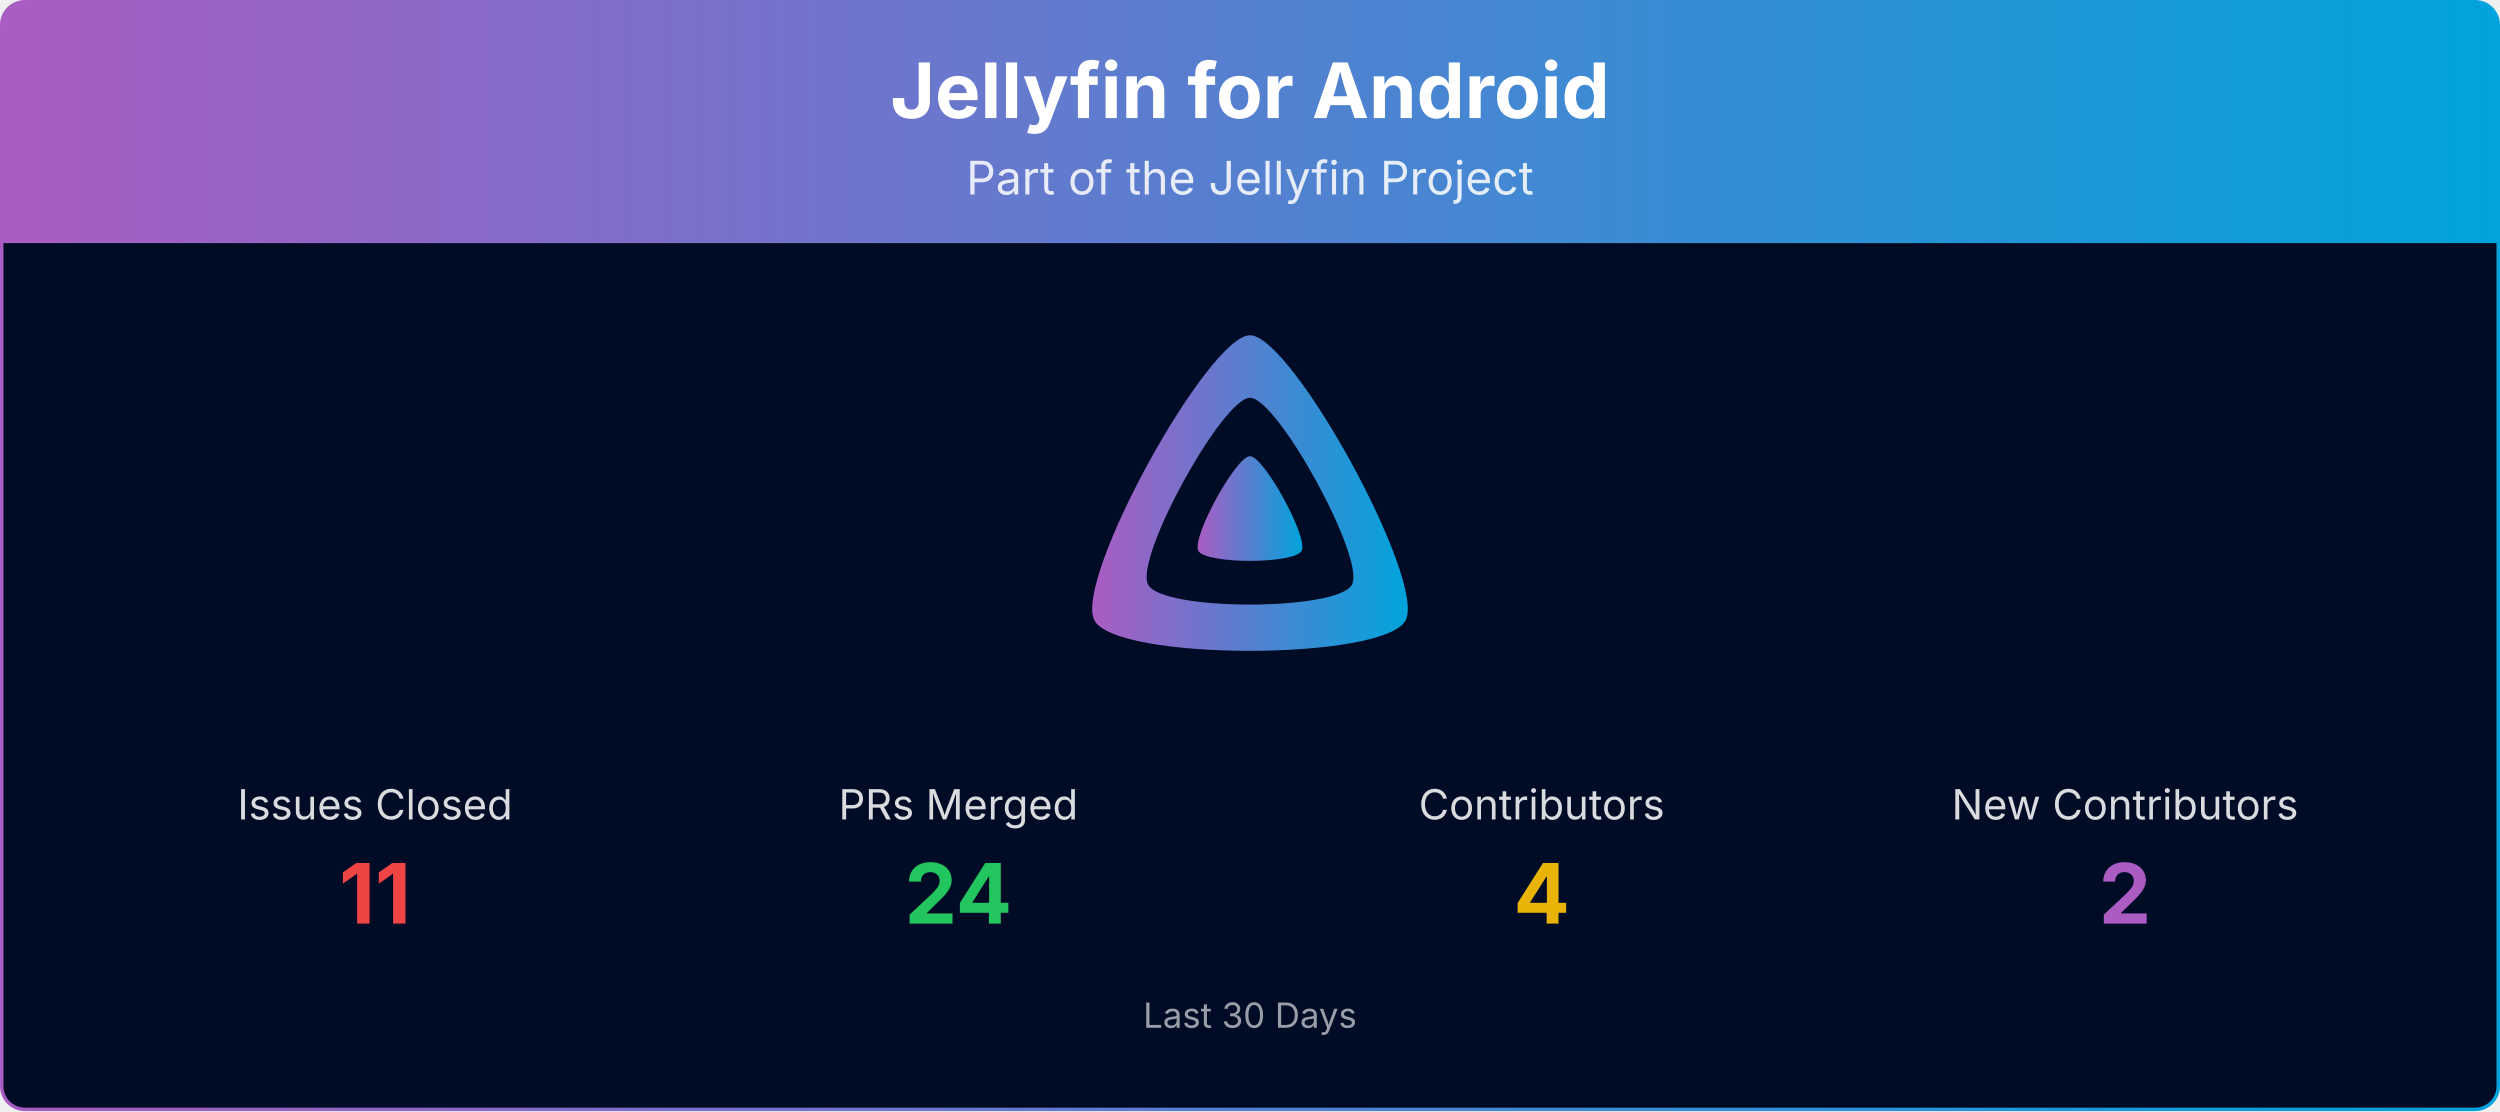
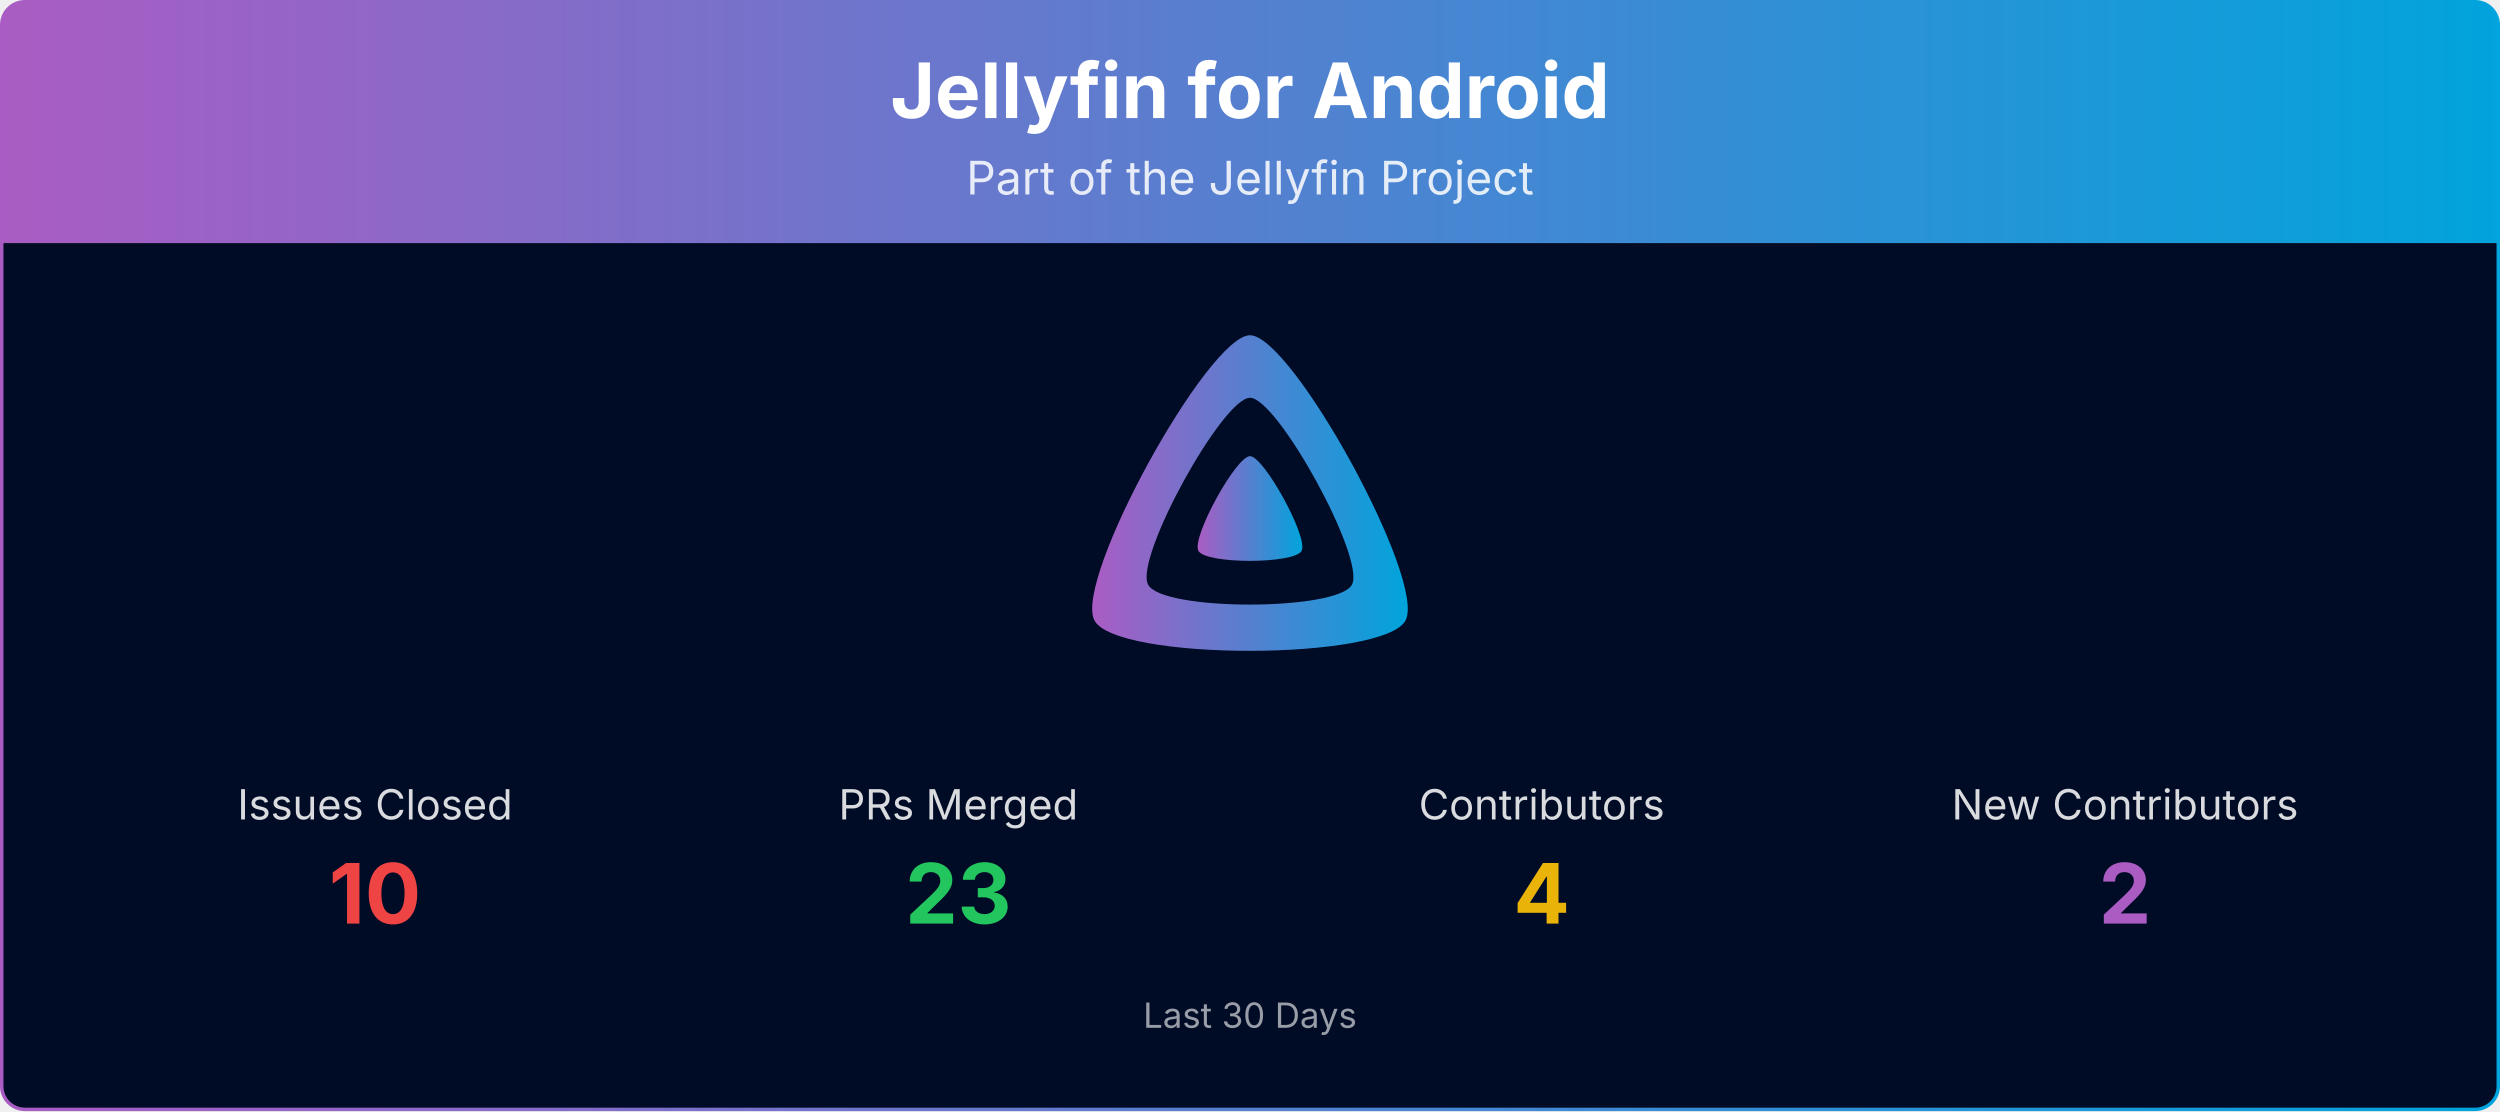
<svg xmlns="http://www.w3.org/2000/svg" viewBox="0 0 1080 480" width="100%" role="img" aria-label="Jellyfin for Android">
  <defs>
    <linearGradient id="banner-jellyfin-android-grad" x1="0" y1="0" x2="1" y2="0">
      <stop offset="0%" stop-color="#AA5CC3" />
      <stop offset="100%" stop-color="#00A4DC" />
    </linearGradient>
    <clipPath id="banner-jellyfin-android-grad-clip">
      <rect x="0.75" y="0.75" width="1078.5" height="478.5" rx="10" ry="10" />
    </clipPath>
  </defs>
  <g clip-path="url(#banner-jellyfin-android-grad-clip)">
    <path d="M0.75,10.75 A10.0,10.0 0 0 1 10.75,0.75 L1069.25,0.75 A10.0,10.0 0 0 1 1079.25,10.75 L1079.25,105.00 L0.75,105.00 Z" fill="url(#banner-jellyfin-android-grad)" />
    <text x="540.0" y="51" text-anchor="middle" font-size="33" font-weight="700" font-family="Plus Jakarta Sans, system-ui, -apple-system, Segoe UI, sans-serif" fill="#ffffff">Jellyfin for Android</text>
    <text x="540.0" y="84" text-anchor="middle" font-size="20" font-family="Plus Jakarta Sans, system-ui, -apple-system, Segoe UI, sans-serif" fill="#ffffff" opacity="0.85">Part of the Jellyfin Project</text>
    <rect x="0.75" y="105" width="1078.5" height="374.25" fill="#000b25" />
    <g transform="translate(465.00,138.00) scale(0.29297)">
      <path fill="url(#banner-jellyfin-android-grad)" fill-rule="evenodd" d="M256,23.3c-61.6,0-259.8,359.4-229.6,420.1s429.3,60,459.2,0S317.6,23.3,256,23.3zM406.5,390.8c-19.6,39.3-281.1,39.8-300.9,0s110.1-275.3,150.4-275.3S426.1,351.4,406.5,390.8z" />
      <path fill="url(#banner-jellyfin-android-grad)" d="M256,201.6c-20.4,0-86.2,119.3-76.2,139.4s142.5,19.9,152.4,0S276.5,201.6,256,201.6z" />
    </g>
    <text x="162.0" y="354.0" text-anchor="middle" font-size="18" font-family="Plus Jakarta Sans, system-ui, -apple-system, Segoe UI, sans-serif" fill="#ffffff" opacity="0.85">Issues Closed</text>
-     <text x="162.0" y="399.0" text-anchor="middle" font-size="36" font-weight="700" font-family="Plus Jakarta Sans, system-ui, -apple-system, Segoe UI, sans-serif" fill="#ef4444">11</text>
+     <text x="162.0" y="399.0" text-anchor="middle" font-size="36" font-weight="700" font-family="Plus Jakarta Sans, system-ui, -apple-system, Segoe UI, sans-serif" fill="#ef4444">10</text>
    <text x="414.0" y="354.0" text-anchor="middle" font-size="18" font-family="Plus Jakarta Sans, system-ui, -apple-system, Segoe UI, sans-serif" fill="#ffffff" opacity="0.85">PRs Merged</text>
-     <text x="414.0" y="399.0" text-anchor="middle" font-size="36" font-weight="700" font-family="Plus Jakarta Sans, system-ui, -apple-system, Segoe UI, sans-serif" fill="#22c55e">24</text>
+     <text x="414.0" y="399.0" text-anchor="middle" font-size="36" font-weight="700" font-family="Plus Jakarta Sans, system-ui, -apple-system, Segoe UI, sans-serif" fill="#22c55e">23</text>
    <text x="666.0" y="354.0" text-anchor="middle" font-size="18" font-family="Plus Jakarta Sans, system-ui, -apple-system, Segoe UI, sans-serif" fill="#ffffff" opacity="0.85">Contributors</text>
    <text x="666.0" y="399.0" text-anchor="middle" font-size="36" font-weight="700" font-family="Plus Jakarta Sans, system-ui, -apple-system, Segoe UI, sans-serif" fill="#eab308">4</text>
    <text x="918.0" y="354.0" text-anchor="middle" font-size="18" font-family="Plus Jakarta Sans, system-ui, -apple-system, Segoe UI, sans-serif" fill="#ffffff" opacity="0.85">New Contributors</text>
    <text x="918.0" y="399.0" text-anchor="middle" font-size="36" font-weight="700" font-family="Plus Jakarta Sans, system-ui, -apple-system, Segoe UI, sans-serif" fill="#AA5CC3">2</text>
    <text x="540.0" y="444.0" text-anchor="middle" font-size="15" font-family="Plus Jakarta Sans, system-ui, -apple-system, Segoe UI, sans-serif" fill="#ffffff" opacity="0.6">Last 30 Days</text>
  </g>
  <rect x="0.75" y="0.75" width="1078.5" height="478.5" rx="10" ry="10" fill="none" stroke="url(#banner-jellyfin-android-grad)" stroke-width="1.5" />
</svg>
